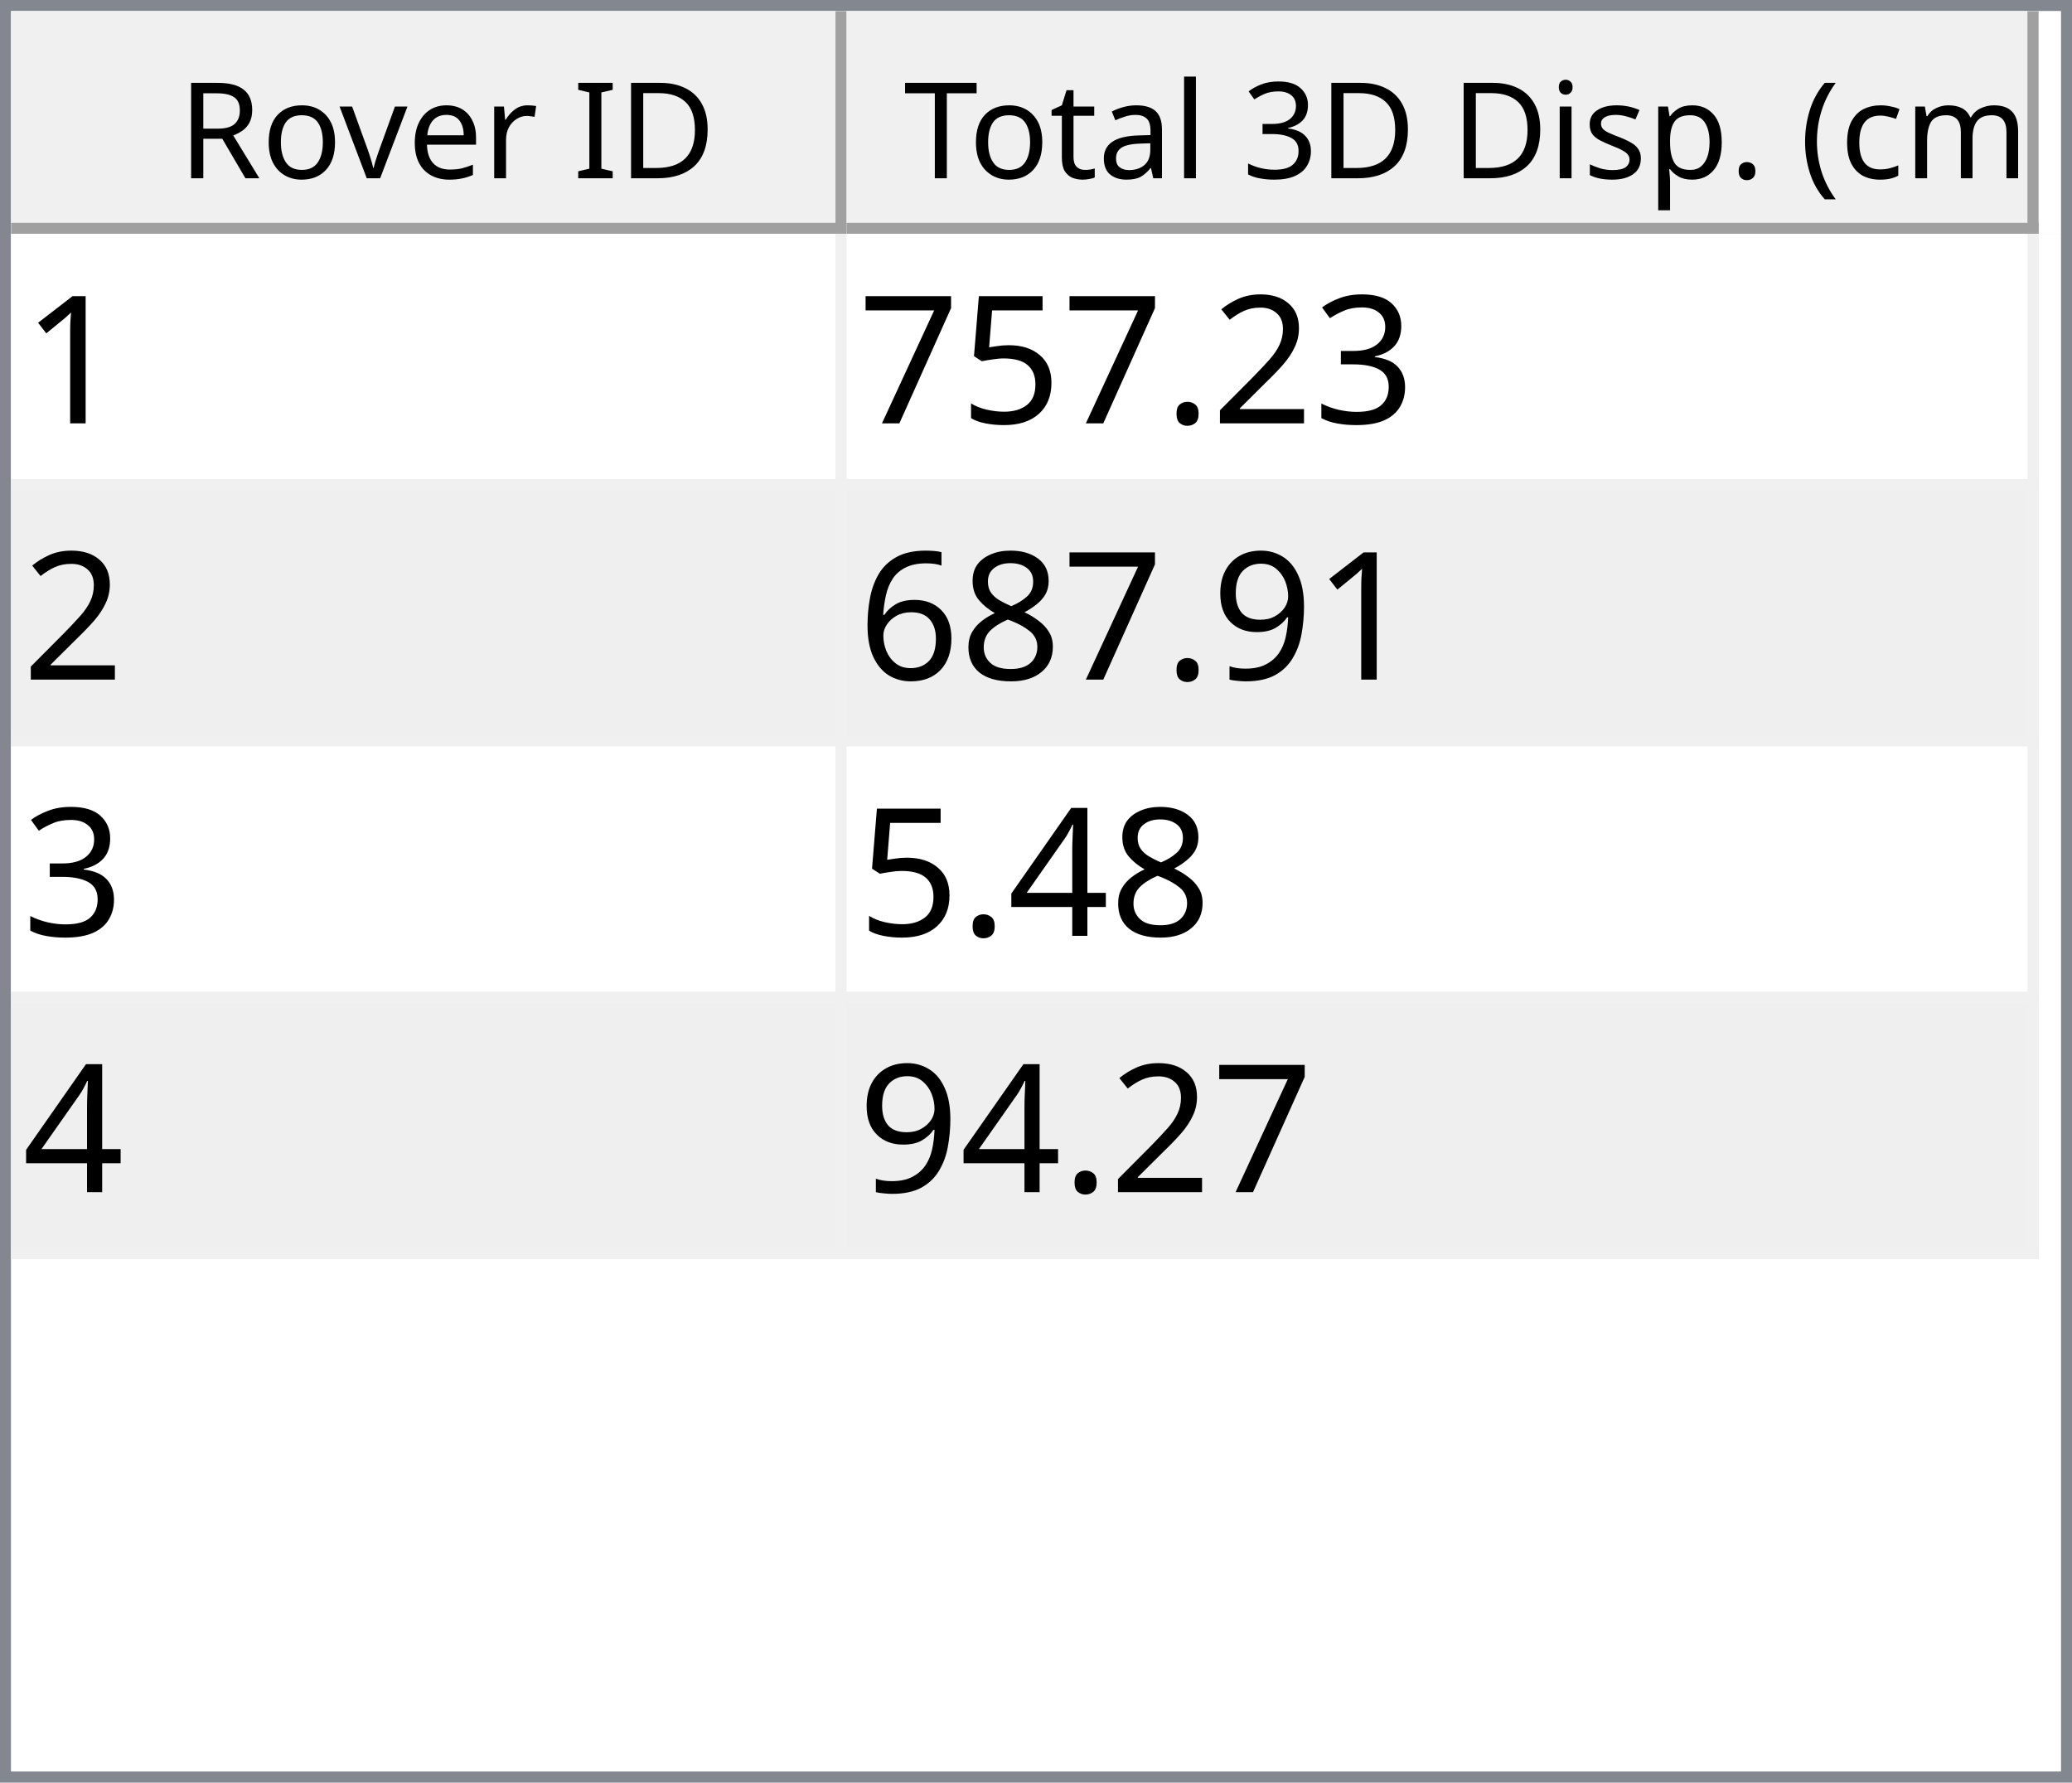
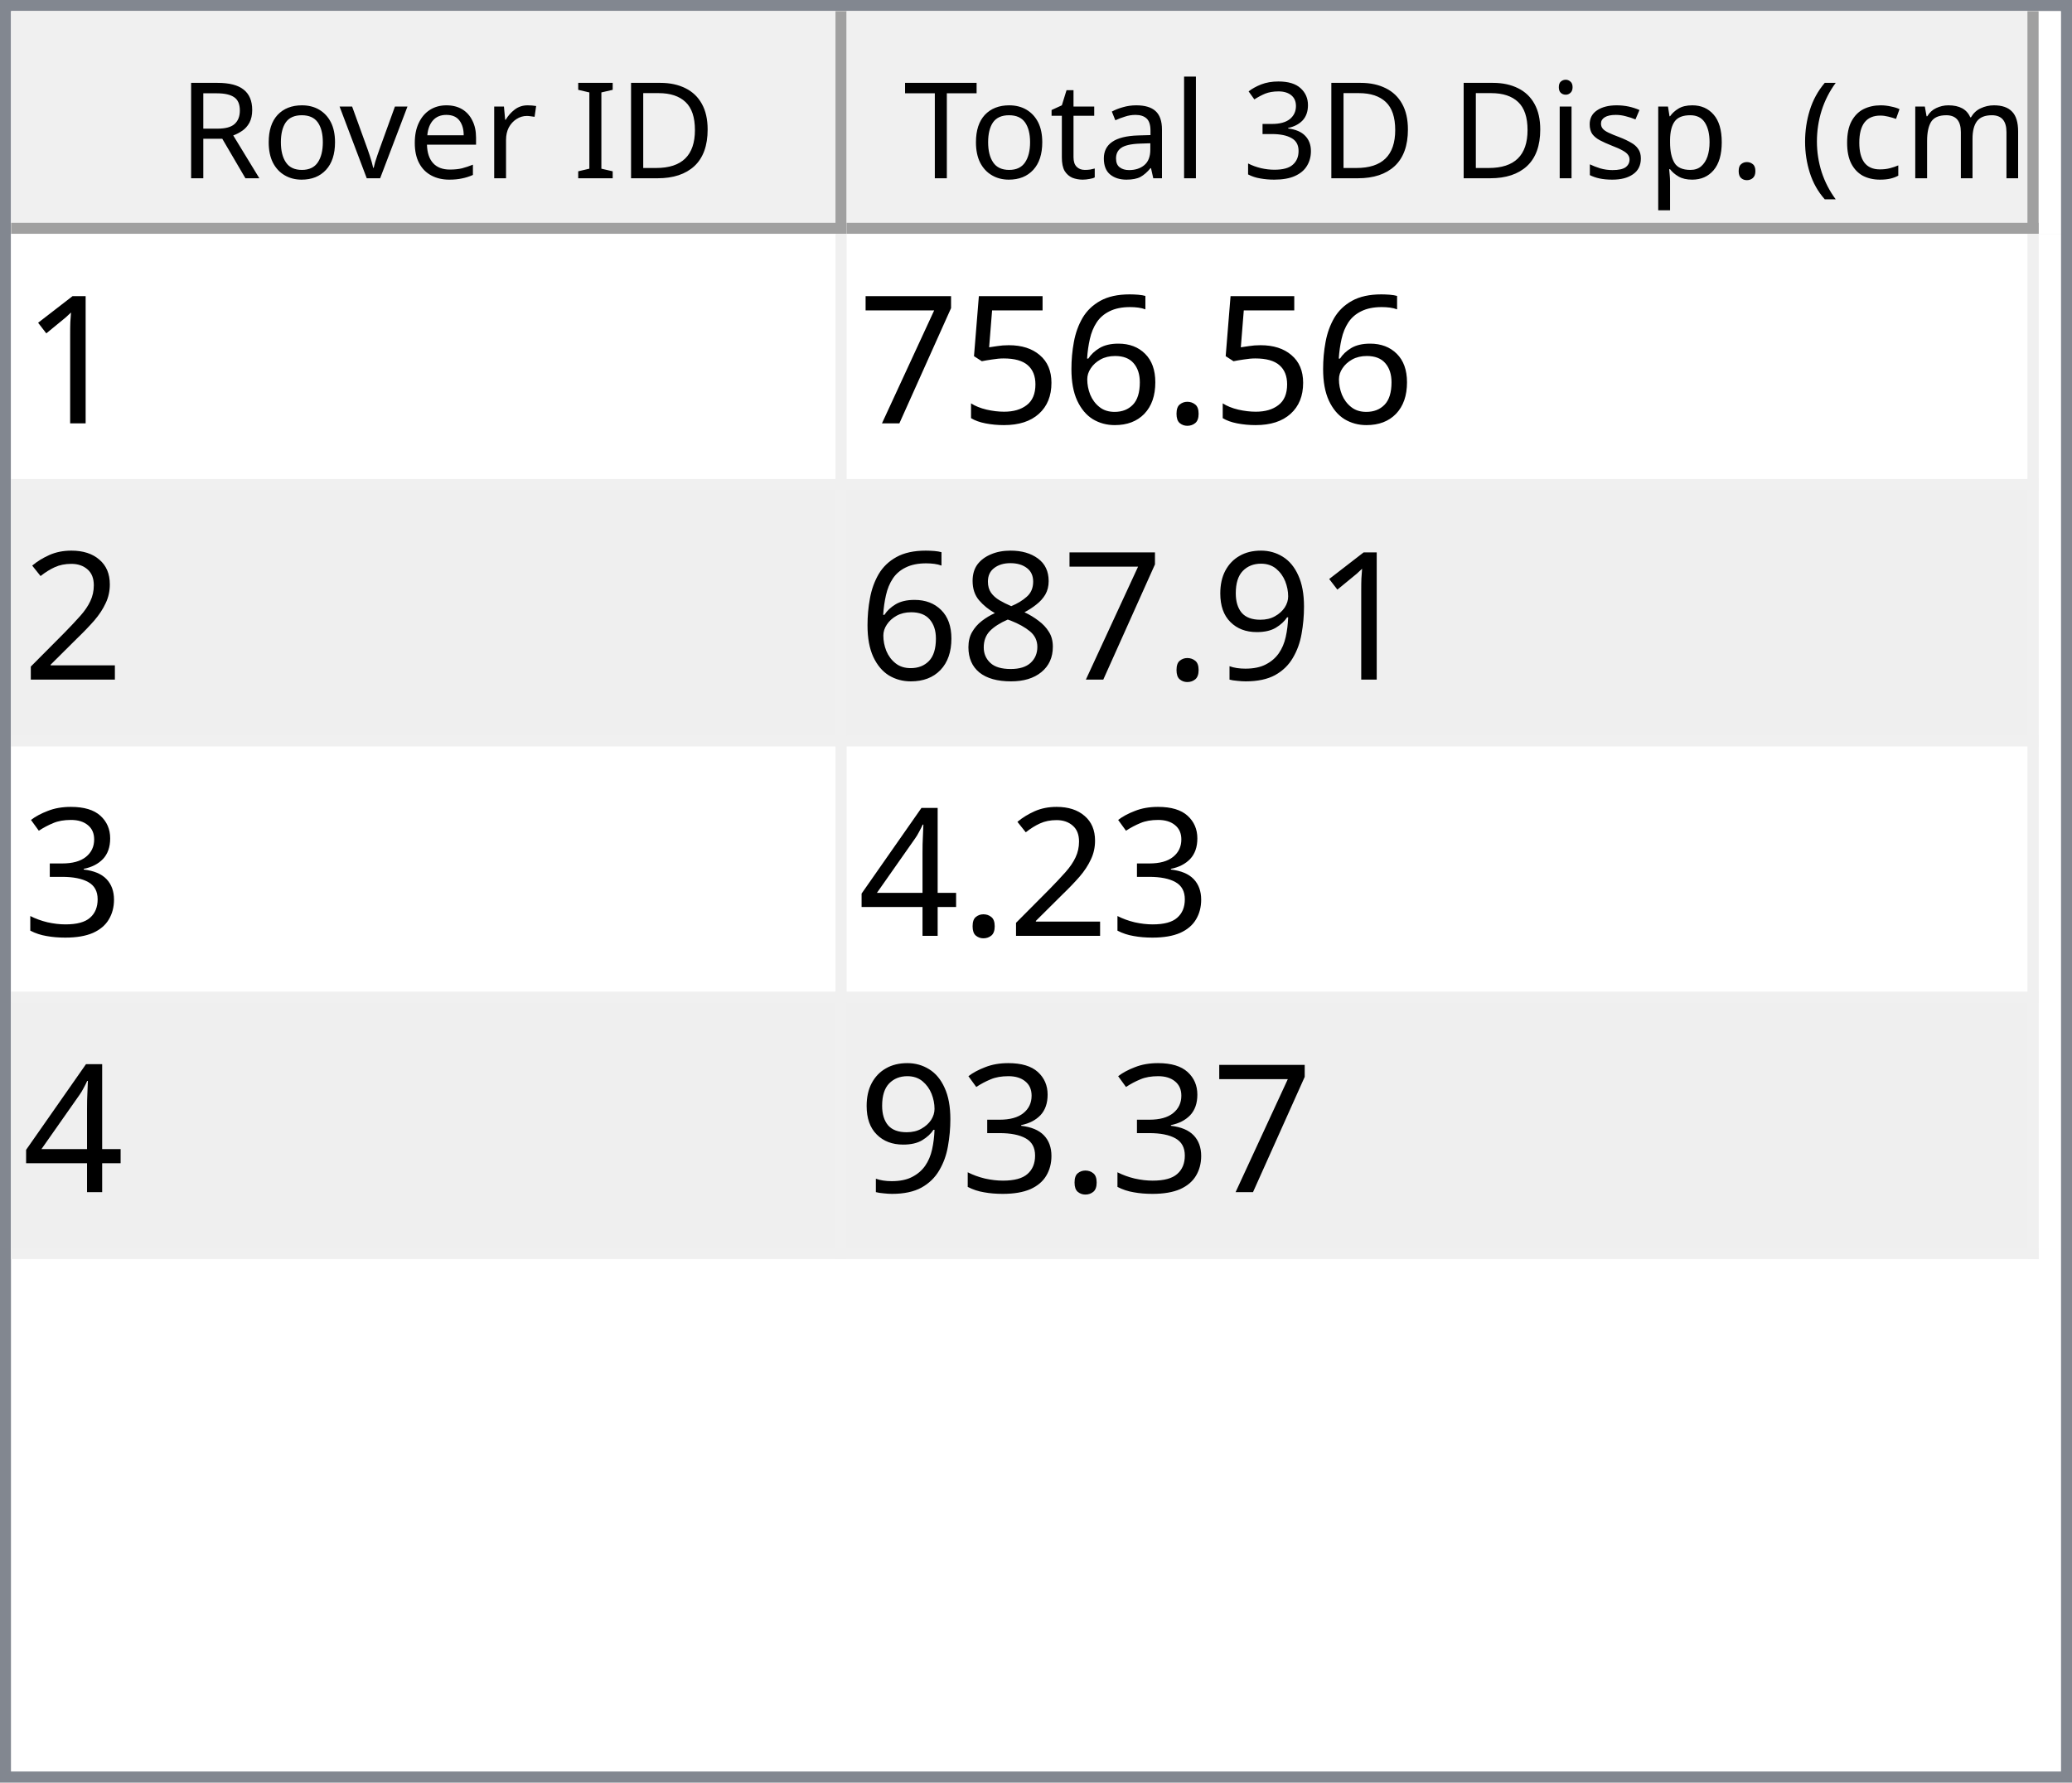
<svg xmlns="http://www.w3.org/2000/svg" style="fill-opacity:1; color-rendering:auto; color-interpolation:auto; text-rendering:auto; stroke:black; stroke-linecap:square; stroke-miterlimit:10; shape-rendering:auto; stroke-opacity:1; fill:black; stroke-dasharray:none; font-weight:normal; stroke-width:1; font-family:'Dialog'; font-style:normal; stroke-linejoin:miter; font-size:12px; stroke-dashoffset:0; image-rendering:auto;" width="186" height="160">
  <defs id="genericDefs" />
  <g>
    <defs id="defs1">
      <clipPath clipPathUnits="userSpaceOnUse" id="clipPath1">
        <path d="M0 0 L186 0 L186 160 L0 160 L0 0 Z" />
      </clipPath>
      <clipPath clipPathUnits="userSpaceOnUse" id="clipPath2">
        <path d="M0 0 L0 160 L186 160 L186 0 Z" />
      </clipPath>
      <clipPath clipPathUnits="userSpaceOnUse" id="clipPath3">
        <path d="M0 0 L0 20 L184 20 L184 0 Z" />
      </clipPath>
      <clipPath clipPathUnits="userSpaceOnUse" id="clipPath4">
        <path d="M0 0 L0 20 L75 20 L75 0 Z" />
      </clipPath>
      <clipPath clipPathUnits="userSpaceOnUse" id="clipPath5">
        <path d="M1 1 L1 19 L74 19 L74 1 Z" />
      </clipPath>
      <clipPath clipPathUnits="userSpaceOnUse" id="clipPath6">
        <path d="M0 0 L0 18 L73 18 L73 0 Z" />
      </clipPath>
      <clipPath clipPathUnits="userSpaceOnUse" id="clipPath7">
        <path d="M-0.5 -0.5 L-0.5 19.5 L74.5 19.5 L74.5 -0.5 Z" />
      </clipPath>
      <clipPath clipPathUnits="userSpaceOnUse" id="clipPath8">
        <path d="M0 0 L0 20 L107 20 L107 0 Z" />
      </clipPath>
      <clipPath clipPathUnits="userSpaceOnUse" id="clipPath9">
        <path d="M1 1 L1 19 L106 19 L106 1 Z" />
      </clipPath>
      <clipPath clipPathUnits="userSpaceOnUse" id="clipPath10">
        <path d="M0 0 L0 18 L105 18 L105 0 Z" />
      </clipPath>
      <clipPath clipPathUnits="userSpaceOnUse" id="clipPath11">
        <path d="M-0.5 -0.5 L-0.5 19.5 L106.5 19.5 L106.5 -0.5 Z" />
      </clipPath>
      <clipPath clipPathUnits="userSpaceOnUse" id="clipPath12">
        <path d="M0 0 L0 138 L184 138 L184 0 Z" />
      </clipPath>
      <clipPath clipPathUnits="userSpaceOnUse" id="clipPath13">
        <path d="M0 0 L0 92 L182 92 L182 0 Z" />
      </clipPath>
      <clipPath clipPathUnits="userSpaceOnUse" id="clipPath14">
        <path d="M-0.5 -0.5 L-0.5 91.5 L181.5 91.5 L181.5 -0.5 Z" />
      </clipPath>
      <clipPath clipPathUnits="userSpaceOnUse" id="clipPath15">
        <path d="M0 0 L0 22 L74 22 L74 0 Z" />
      </clipPath>
      <clipPath clipPathUnits="userSpaceOnUse" id="clipPath16">
        <path d="M0 0 L0 22 L106 22 L106 0 Z" />
      </clipPath>
      <font horiz-adv-x="64.551" id="font1">
        <font-face ascent="107.91" descent="25.098" units-per-em="100" style="font-style:normal; font-family:Segoe UI; font-weight:normal;" />
        <missing-glyph horiz-adv-x="64.551" d="M8.109 0 L8.109 68.266 L56.453 68.266 L56.453 0 L8.109 0 ZM15.328 7.234 L49.219 7.234 L49.219 61.031 L15.328 61.031 L15.328 7.234 Z" />
        <glyph unicode="D" horiz-adv-x="70.117" d="M9.188 0 L9.188 70.016 L28.516 70.016 Q65.531 70.016 65.531 35.891 Q65.531 19.672 55.25 9.836 Q44.969 0 27.734 0 L9.188 0 ZM17.391 62.594 L17.391 7.422 L27.828 7.422 Q41.609 7.422 49.273 14.797 Q56.938 22.172 56.938 35.688 Q56.938 62.594 28.328 62.594 L17.391 62.594 Z" />
        <glyph unicode="I" horiz-adv-x="26.611" d="M17.391 0 L9.188 0 L9.188 70.016 L17.391 70.016 L17.391 0 Z" />
        <glyph unicode=" " horiz-adv-x="27.393" d="" />
        <glyph unicode="r" horiz-adv-x="34.766" d="M34.188 41.891 Q32.078 43.5 28.125 43.5 Q23 43.5 19.555 38.672 Q16.109 33.844 16.109 25.484 L16.109 0 L8.109 0 L8.109 50 L16.109 50 L16.109 39.703 L16.312 39.703 Q18.016 44.969 21.531 47.922 Q25.047 50.875 29.391 50.875 Q32.516 50.875 34.188 50.203 L34.188 41.891 Z" />
        <glyph unicode="e" horiz-adv-x="52.295" d="M48.297 23 L12.984 23 Q13.188 14.656 17.484 10.109 Q21.781 5.562 29.297 5.562 Q37.75 5.562 44.828 11.141 L44.828 3.609 Q38.234 -1.172 27.391 -1.172 Q16.797 -1.172 10.742 5.641 Q4.688 12.453 4.688 24.812 Q4.688 36.469 11.305 43.82 Q17.922 51.172 27.734 51.172 Q37.547 51.172 42.922 44.828 Q48.297 38.484 48.297 27.203 L48.297 23 ZM40.094 29.781 Q40.047 36.719 36.75 40.578 Q33.453 44.438 27.594 44.438 Q21.922 44.438 17.969 40.383 Q14.016 36.328 13.094 29.781 L40.094 29.781 Z" />
        <glyph unicode="v" horiz-adv-x="47.9" d="M47.406 50 L27.484 0 L19.625 0 L0.688 50 L9.469 50 L22.172 13.672 Q23.578 9.672 23.922 6.688 L24.125 6.688 Q24.609 10.453 25.688 13.484 L38.969 50 L47.406 50 Z" />
        <glyph unicode="o" horiz-adv-x="58.594" d="M29 -1.172 Q17.922 -1.172 11.305 5.836 Q4.688 12.844 4.688 24.422 Q4.688 37.016 11.57 44.094 Q18.453 51.172 30.172 51.172 Q41.359 51.172 47.633 44.289 Q53.906 37.406 53.906 25.203 Q53.906 13.234 47.141 6.031 Q40.375 -1.172 29 -1.172 ZM29.594 44.438 Q21.875 44.438 17.383 39.188 Q12.891 33.938 12.891 24.703 Q12.891 15.828 17.43 10.695 Q21.969 5.562 29.594 5.562 Q37.359 5.562 41.531 10.594 Q45.703 15.625 45.703 24.906 Q45.703 34.281 41.531 39.359 Q37.359 44.438 29.594 44.438 Z" />
        <glyph unicode="R" horiz-adv-x="59.814" d="M59.375 0 L49.609 0 L37.891 19.625 Q36.281 22.359 34.766 24.289 Q33.25 26.219 31.664 27.438 Q30.078 28.656 28.25 29.219 Q26.422 29.781 24.125 29.781 L17.391 29.781 L17.391 0 L9.188 0 L9.188 70.016 L30.078 70.016 Q34.672 70.016 38.555 68.867 Q42.438 67.719 45.289 65.375 Q48.141 63.031 49.758 59.547 Q51.375 56.062 51.375 51.375 Q51.375 47.703 50.273 44.656 Q49.172 41.609 47.148 39.211 Q45.125 36.812 42.266 35.133 Q39.406 33.453 35.844 32.516 L35.844 32.328 Q37.594 31.547 38.891 30.547 Q40.188 29.547 41.359 28.18 Q42.531 26.812 43.68 25.078 Q44.828 23.344 46.234 21.047 L59.375 0 ZM17.391 62.594 L17.391 37.203 L28.516 37.203 Q31.594 37.203 34.203 38.133 Q36.812 39.062 38.719 40.797 Q40.625 42.531 41.703 45.047 Q42.781 47.562 42.781 50.688 Q42.781 56.297 39.141 59.445 Q35.5 62.594 28.609 62.594 L17.391 62.594 Z" />
        <glyph unicode=")" horiz-adv-x="30.176" d="M8.297 -15.922 L1.172 -15.922 Q16.406 2.344 16.406 26.812 Q16.406 51.469 1.078 70.016 L8.297 70.016 Q23.531 52.156 23.531 26.703 Q23.531 1.375 8.297 -15.922 Z" />
        <glyph unicode="m" horiz-adv-x="86.133" d="M79.109 0 L71.094 0 L71.094 28.719 Q71.094 37.016 68.531 40.727 Q65.969 44.438 59.906 44.438 Q54.781 44.438 51.195 39.75 Q47.609 35.062 47.609 28.516 L47.609 0 L39.594 0 L39.594 29.688 Q39.594 44.438 28.219 44.438 Q22.953 44.438 19.531 40.016 Q16.109 35.594 16.109 28.516 L16.109 0 L8.109 0 L8.109 50 L16.109 50 L16.109 42.094 L16.312 42.094 Q21.625 51.172 31.844 51.172 Q36.969 51.172 40.773 48.312 Q44.578 45.453 46 40.828 Q51.562 51.172 62.594 51.172 Q79.109 51.172 79.109 30.812 L79.109 0 Z" />
        <glyph unicode="c" horiz-adv-x="46.191" d="M42.188 2.297 Q36.422 -1.172 28.516 -1.172 Q17.828 -1.172 11.258 5.789 Q4.688 12.75 4.688 23.828 Q4.688 36.188 11.766 43.68 Q18.844 51.172 30.672 51.172 Q37.25 51.172 42.281 48.734 L42.281 40.531 Q36.719 44.438 30.375 44.438 Q22.703 44.438 17.797 38.945 Q12.891 33.453 12.891 24.516 Q12.891 15.719 17.508 10.641 Q22.125 5.562 29.891 5.562 Q36.422 5.562 42.188 9.906 L42.188 2.297 Z" />
        <glyph unicode="(" horiz-adv-x="30.176" d="M29.109 -15.922 L21.969 -15.922 Q6.844 1.375 6.844 26.703 Q6.844 52.156 21.969 70.016 L29.203 70.016 Q13.875 51.469 13.875 26.812 Q13.875 2.344 29.109 -15.922 Z" />
        <glyph unicode="." horiz-adv-x="21.68" d="M10.891 -1.078 Q8.641 -1.078 7.055 0.539 Q5.469 2.156 5.469 4.391 Q5.469 6.641 7.055 8.273 Q8.641 9.906 10.891 9.906 Q13.188 9.906 14.797 8.273 Q16.406 6.641 16.406 4.391 Q16.406 2.156 14.797 0.539 Q13.188 -1.078 10.891 -1.078 Z" />
        <glyph unicode="p" horiz-adv-x="58.789" d="M16.312 7.234 L16.109 7.234 L16.109 -23 L8.109 -23 L8.109 50 L16.109 50 L16.109 41.219 L16.312 41.219 Q22.219 51.172 33.594 51.172 Q43.266 51.172 48.688 44.461 Q54.109 37.75 54.109 26.469 Q54.109 13.922 48 6.375 Q41.891 -1.172 31.297 -1.172 Q21.578 -1.172 16.312 7.234 ZM16.109 27.391 L16.109 20.406 Q16.109 14.203 20.141 9.883 Q24.172 5.562 30.375 5.562 Q37.641 5.562 41.773 11.133 Q45.906 16.703 45.906 26.609 Q45.906 34.969 42.047 39.703 Q38.188 44.438 31.594 44.438 Q24.609 44.438 20.359 39.578 Q16.109 34.719 16.109 27.391 Z" />
        <glyph unicode="s" horiz-adv-x="42.432" d="M5.078 1.812 L5.078 10.406 Q11.625 5.562 19.484 5.562 Q30.031 5.562 30.031 12.594 Q30.031 14.594 29.125 15.992 Q28.219 17.391 26.68 18.461 Q25.141 19.531 23.07 20.383 Q21 21.234 18.609 22.172 Q15.281 23.484 12.766 24.828 Q10.25 26.172 8.57 27.859 Q6.891 29.547 6.031 31.695 Q5.172 33.844 5.172 36.719 Q5.172 40.234 6.789 42.945 Q8.406 45.656 11.086 47.484 Q13.766 49.312 17.211 50.242 Q20.656 51.172 24.312 51.172 Q30.812 51.172 35.938 48.922 L35.938 40.828 Q30.422 44.438 23.25 44.438 Q21 44.438 19.195 43.922 Q17.391 43.406 16.094 42.477 Q14.797 41.547 14.086 40.258 Q13.375 38.969 13.375 37.406 Q13.375 35.453 14.086 34.133 Q14.797 32.812 16.164 31.789 Q17.531 30.766 19.484 29.938 Q21.438 29.109 23.922 28.125 Q27.25 26.859 29.883 25.516 Q32.516 24.172 34.375 22.484 Q36.234 20.797 37.234 18.602 Q38.234 16.406 38.234 13.375 Q38.234 9.672 36.602 6.938 Q34.969 4.203 32.234 2.398 Q29.5 0.594 25.93 -0.289 Q22.359 -1.172 18.453 -1.172 Q10.75 -1.172 5.078 1.812 Z" />
        <glyph unicode="i" horiz-adv-x="24.219" d="M12.203 62.703 Q10.062 62.703 8.547 64.164 Q7.031 65.625 7.031 67.875 Q7.031 70.125 8.547 71.609 Q10.062 73.094 12.203 73.094 Q14.406 73.094 15.945 71.609 Q17.484 70.125 17.484 67.875 Q17.484 65.719 15.945 64.211 Q14.406 62.703 12.203 62.703 ZM16.109 0 L8.109 0 L8.109 50 L16.109 50 L16.109 0 Z" />
        <glyph unicode="3" horiz-adv-x="53.906" d="M46.531 19.828 Q46.531 15.094 44.75 11.211 Q42.969 7.328 39.719 4.57 Q36.469 1.812 31.93 0.297 Q27.391 -1.219 21.922 -1.219 Q11.922 -1.219 6 2.594 L6 11.188 Q13.094 5.609 22.219 5.609 Q25.875 5.609 28.828 6.539 Q31.781 7.469 33.906 9.227 Q36.031 10.984 37.18 13.477 Q38.328 15.969 38.328 19.094 Q38.328 32.812 18.797 32.812 L12.984 32.812 L12.984 39.594 L18.5 39.594 Q35.797 39.594 35.797 52.484 Q35.797 64.406 22.609 64.406 Q15.188 64.406 8.688 59.422 L8.688 67.188 Q15.375 71.188 24.609 71.188 Q29 71.188 32.57 69.969 Q36.141 68.75 38.68 66.555 Q41.219 64.359 42.609 61.281 Q44 58.203 44 54.5 Q44 40.672 30.031 36.719 L30.031 36.531 Q33.594 36.141 36.625 34.797 Q39.656 33.453 41.852 31.305 Q44.047 29.156 45.289 26.25 Q46.531 23.344 46.531 19.828 Z" />
        <glyph unicode="l" horiz-adv-x="24.219" d="M16.109 0 L8.109 0 L8.109 74.031 L16.109 74.031 L16.109 0 Z" />
        <glyph unicode="a" horiz-adv-x="50.879" d="M43.891 0 L35.891 0 L35.891 7.812 L35.688 7.812 Q30.469 -1.172 20.312 -1.172 Q12.844 -1.172 8.617 2.781 Q4.391 6.734 4.391 13.281 Q4.391 27.297 20.906 29.594 L35.891 31.688 Q35.891 44.438 25.594 44.438 Q16.547 44.438 9.281 38.281 L9.281 46.484 Q16.656 51.172 26.266 51.172 Q43.891 51.172 43.891 32.516 L43.891 0 ZM35.891 25.297 L23.828 23.641 Q18.266 22.859 15.43 20.875 Q12.594 18.891 12.594 13.875 Q12.594 10.203 15.211 7.883 Q17.828 5.562 22.172 5.562 Q28.125 5.562 32.008 9.742 Q35.891 13.922 35.891 20.312 L35.891 25.297 Z" />
        <glyph unicode="t" horiz-adv-x="33.887" d="M31.297 0.484 Q28.469 -1.078 23.828 -1.078 Q10.688 -1.078 10.688 13.578 L10.688 43.172 L2.094 43.172 L2.094 50 L10.688 50 L10.688 62.203 L18.703 64.797 L18.703 50 L31.297 50 L31.297 43.172 L18.703 43.172 L18.703 14.984 Q18.703 9.969 20.414 7.82 Q22.125 5.672 26.078 5.672 Q29.109 5.672 31.297 7.328 L31.297 0.484 Z" />
        <glyph unicode="T" horiz-adv-x="52.393" d="M50.594 62.594 L30.375 62.594 L30.375 0 L22.172 0 L22.172 62.594 L2 62.594 L2 70.016 L50.594 70.016 L50.594 62.594 Z" />
      </font>
      <font horiz-adv-x="75.0" id="font2">
        <font-face ascent="100.537" descent="21.973" units-per-em="100" style="font-style:normal; font-family:sans-serif; font-weight:normal;" />
        <missing-glyph horiz-adv-x="75.0" d="M12.5 0 L12.5 62.5 L62.5 62.5 L62.5 0 L12.5 0 ZM14.062 1.562 L60.938 1.562 L60.938 60.938 L14.062 60.938 L14.062 1.562 Z" />
        <glyph unicode="1" horiz-adv-x="55.615" d="M37.25 0 L28.469 0 L28.469 56 Q25.297 52.984 20.141 49.953 Q14.984 46.922 10.891 45.406 L10.891 53.906 Q18.266 57.375 23.781 62.305 Q29.297 67.234 31.594 71.875 L37.25 71.875 L37.25 0 Z" />
-         <glyph unicode="3" horiz-adv-x="55.615" d="M4.203 18.891 L12.984 20.062 Q14.5 12.594 18.141 9.297 Q21.781 6 27 6 Q33.203 6 37.477 10.297 Q41.75 14.594 41.75 20.953 Q41.75 27 37.797 30.93 Q33.844 34.859 27.734 34.859 Q25.25 34.859 21.531 33.891 L22.516 41.609 Q23.391 41.5 23.922 41.5 Q29.547 41.5 34.039 44.43 Q38.531 47.359 38.531 53.469 Q38.531 58.297 35.258 61.477 Q31.984 64.656 26.812 64.656 Q21.688 64.656 18.266 61.43 Q14.844 58.203 13.875 51.766 L5.078 53.328 Q6.688 62.156 12.398 67.016 Q18.109 71.875 26.609 71.875 Q32.469 71.875 37.398 69.359 Q42.328 66.844 44.945 62.5 Q47.562 58.156 47.562 53.266 Q47.562 48.641 45.07 44.828 Q42.578 41.016 37.703 38.766 Q44.047 37.312 47.562 32.695 Q51.078 28.078 51.078 21.141 Q51.078 11.766 44.242 5.25 Q37.406 -1.266 26.953 -1.266 Q17.531 -1.266 11.305 4.352 Q5.078 9.969 4.203 18.891 Z" />
-         <glyph unicode="2" horiz-adv-x="55.615" d="M50.344 8.453 L50.344 0 L3.031 0 Q2.938 3.172 4.047 6.109 Q5.859 10.938 9.836 15.625 Q13.812 20.312 21.344 26.469 Q33.016 36.031 37.117 41.625 Q41.219 47.219 41.219 52.203 Q41.219 57.422 37.477 61.008 Q33.734 64.594 27.734 64.594 Q21.391 64.594 17.578 60.789 Q13.766 56.984 13.719 50.25 L4.688 51.172 Q5.609 61.281 11.664 66.578 Q17.719 71.875 27.938 71.875 Q38.234 71.875 44.242 66.164 Q50.25 60.453 50.25 52 Q50.25 47.703 48.492 43.555 Q46.734 39.406 42.656 34.812 Q38.578 30.219 29.109 22.219 Q21.188 15.578 18.945 13.211 Q16.703 10.844 15.234 8.453 L50.344 8.453 Z" />
        <glyph unicode="." horiz-adv-x="27.783" d="M9.078 0 L9.078 10.016 L19.094 10.016 L19.094 0 L9.078 0 Z" />
+         <glyph unicode="6" horiz-adv-x="55.615" d="M49.75 54.047 L41.016 53.375 Q39.844 58.547 37.703 60.891 Q34.125 64.656 28.906 64.656 Q24.703 64.656 21.531 62.312 Q17.391 59.281 14.992 53.469 Q12.594 47.656 12.5 36.922 Q15.672 41.75 20.266 44.094 Q24.859 46.438 29.891 46.438 Q38.672 46.438 44.852 39.969 Q51.031 33.5 51.031 23.25 Q51.031 16.5 48.125 10.719 Q45.219 4.938 40.141 1.859 Q35.062 -1.219 28.609 -1.219 Q17.625 -1.219 10.695 6.859 Q3.766 14.938 3.766 33.5 Q3.766 54.25 11.422 63.672 Q18.109 71.875 29.438 71.875 Q37.891 71.875 43.289 67.141 Q48.688 62.406 49.75 54.047 ZM13.875 23.188 Q13.875 18.656 15.797 14.508 Q17.719 10.359 21.188 8.18 Q24.656 6 28.469 6 Q34.031 6 38.039 10.492 Q42.047 14.984 42.047 22.703 Q42.047 30.125 38.086 34.398 Q34.125 38.672 28.125 38.672 Q22.172 38.672 18.023 34.398 Q13.875 30.125 13.875 23.188 Z" />
        <glyph unicode="5" horiz-adv-x="55.615" d="M4.156 18.75 L13.375 19.531 Q14.406 12.797 18.141 9.398 Q21.875 6 27.156 6 Q33.5 6 37.891 10.789 Q42.281 15.578 42.281 23.484 Q42.281 31 38.062 35.352 Q33.844 39.703 27 39.703 Q22.75 39.703 19.336 37.773 Q15.922 35.844 13.969 32.766 L5.719 33.844 L12.641 70.609 L48.25 70.609 L48.25 62.203 L19.672 62.203 L15.828 42.969 Q22.266 47.469 29.344 47.469 Q38.719 47.469 45.164 40.969 Q51.609 34.469 51.609 24.266 Q51.609 14.547 45.953 7.469 Q39.062 -1.219 27.156 -1.219 Q17.391 -1.219 11.211 4.25 Q5.031 9.719 4.156 18.75 Z" />
        <glyph unicode="7" horiz-adv-x="55.615" d="M4.734 62.203 L4.734 70.656 L51.078 70.656 L51.078 63.812 Q44.234 56.547 37.523 44.484 Q30.812 32.422 27.156 19.672 Q24.516 10.688 23.781 0 L14.75 0 Q14.891 8.453 18.062 20.414 Q21.234 32.375 27.172 43.484 Q33.109 54.594 39.797 62.203 L4.734 62.203 Z" />
+         <glyph unicode="2" horiz-adv-x="55.615" d="M50.344 8.453 L50.344 0 L3.031 0 Q2.938 3.172 4.047 6.109 Q5.859 10.938 9.836 15.625 Q13.812 20.312 21.344 26.469 Q33.016 36.031 37.117 41.625 Q41.219 47.219 41.219 52.203 Q41.219 57.422 37.477 61.008 Q33.734 64.594 27.734 64.594 Q21.391 64.594 17.578 60.789 Q13.766 56.984 13.719 50.25 L4.688 51.172 Q5.609 61.281 11.664 66.578 Q17.719 71.875 27.938 71.875 Q38.234 71.875 44.242 66.164 Q50.25 60.453 50.25 52 Q50.25 47.703 48.492 43.555 Q46.734 39.406 42.656 34.812 Q38.578 30.219 29.109 22.219 Q21.188 15.578 18.945 13.211 Q16.703 10.844 15.234 8.453 L50.344 8.453 Z" />
        <glyph unicode="9" horiz-adv-x="55.615" d="M5.469 16.547 L13.922 17.328 Q14.984 11.375 18.016 8.688 Q21.047 6 25.781 6 Q29.828 6 32.883 7.859 Q35.938 9.719 37.891 12.82 Q39.844 15.922 41.164 21.195 Q42.484 26.469 42.484 31.938 Q42.484 32.516 42.438 33.688 Q39.797 29.5 35.234 26.883 Q30.672 24.266 25.344 24.266 Q16.453 24.266 10.305 30.711 Q4.156 37.156 4.156 47.703 Q4.156 58.594 10.578 65.234 Q17 71.875 26.656 71.875 Q33.641 71.875 39.43 68.117 Q45.219 64.359 48.219 57.398 Q51.219 50.438 51.219 37.25 Q51.219 23.531 48.242 15.406 Q45.266 7.281 39.383 3.031 Q33.5 -1.219 25.594 -1.219 Q17.188 -1.219 11.867 3.445 Q6.547 8.109 5.469 16.547 ZM41.453 48.141 Q41.453 55.719 37.43 60.156 Q33.406 64.594 27.734 64.594 Q21.875 64.594 17.531 59.812 Q13.188 55.031 13.188 47.406 Q13.188 40.578 17.312 36.305 Q21.438 32.031 27.484 32.031 Q33.594 32.031 37.523 36.305 Q41.453 40.578 41.453 48.141 Z" />
        <glyph unicode="8" horiz-adv-x="55.615" d="M17.672 38.812 Q12.203 40.828 9.57 44.539 Q6.938 48.25 6.938 53.422 Q6.938 61.234 12.555 66.555 Q18.172 71.875 27.484 71.875 Q36.859 71.875 42.578 66.43 Q48.297 60.984 48.297 53.172 Q48.297 48.188 45.68 44.508 Q43.062 40.828 37.75 38.812 Q44.344 36.672 47.781 31.883 Q51.219 27.094 51.219 20.453 Q51.219 11.281 44.727 5.031 Q38.234 -1.219 27.641 -1.219 Q17.047 -1.219 10.547 5.055 Q4.047 11.328 4.047 20.703 Q4.047 27.688 7.594 32.398 Q11.141 37.109 17.672 38.812 ZM15.922 53.719 Q15.922 48.641 19.195 45.414 Q22.469 42.188 27.688 42.188 Q32.766 42.188 36.016 45.383 Q39.266 48.578 39.266 53.219 Q39.266 58.062 35.914 61.359 Q32.562 64.656 27.594 64.656 Q22.562 64.656 19.242 61.43 Q15.922 58.203 15.922 53.719 ZM13.094 20.656 Q13.094 16.891 14.875 13.375 Q16.656 9.859 20.172 7.93 Q23.688 6 27.734 6 Q34.031 6 38.133 10.055 Q42.234 14.109 42.234 20.359 Q42.234 26.703 38.016 30.859 Q33.797 35.016 27.438 35.016 Q21.234 35.016 17.164 30.914 Q13.094 26.812 13.094 20.656 Z" />
-         <glyph unicode="6" horiz-adv-x="55.615" d="M49.75 54.047 L41.016 53.375 Q39.844 58.547 37.703 60.891 Q34.125 64.656 28.906 64.656 Q24.703 64.656 21.531 62.312 Q17.391 59.281 14.992 53.469 Q12.594 47.656 12.5 36.922 Q15.672 41.75 20.266 44.094 Q24.859 46.438 29.891 46.438 Q38.672 46.438 44.852 39.969 Q51.031 33.5 51.031 23.25 Q51.031 16.5 48.125 10.719 Q45.219 4.938 40.141 1.859 Q35.062 -1.219 28.609 -1.219 Q17.625 -1.219 10.695 6.859 Q3.766 14.938 3.766 33.5 Q3.766 54.25 11.422 63.672 Q18.109 71.875 29.438 71.875 Q37.891 71.875 43.289 67.141 Q48.688 62.406 49.75 54.047 ZM13.875 23.188 Q13.875 18.656 15.797 14.508 Q17.719 10.359 21.188 8.18 Q24.656 6 28.469 6 Q34.031 6 38.039 10.492 Q42.047 14.984 42.047 22.703 Q42.047 30.125 38.086 34.398 Q34.125 38.672 28.125 38.672 Q22.172 38.672 18.023 34.398 Q13.875 30.125 13.875 23.188 Z" />
+         <glyph unicode="3" horiz-adv-x="55.615" d="M4.203 18.891 L12.984 20.062 Q14.5 12.594 18.141 9.297 Q21.781 6 27 6 Q33.203 6 37.477 10.297 Q41.75 14.594 41.75 20.953 Q41.75 27 37.797 30.93 Q33.844 34.859 27.734 34.859 Q25.25 34.859 21.531 33.891 L22.516 41.609 Q23.391 41.5 23.922 41.5 Q29.547 41.5 34.039 44.43 Q38.531 47.359 38.531 53.469 Q38.531 58.297 35.258 61.477 Q31.984 64.656 26.812 64.656 Q21.688 64.656 18.266 61.43 Q14.844 58.203 13.875 51.766 L5.078 53.328 Q6.688 62.156 12.398 67.016 Q18.109 71.875 26.609 71.875 Q32.469 71.875 37.398 69.359 Q42.328 66.844 44.945 62.5 Q47.562 58.156 47.562 53.266 Q47.562 48.641 45.07 44.828 Q42.578 41.016 37.703 38.766 Q44.047 37.312 47.562 32.695 Q51.078 28.078 51.078 21.141 Q51.078 11.766 44.242 5.25 Q37.406 -1.266 26.953 -1.266 Q17.531 -1.266 11.305 4.352 Q5.078 9.969 4.203 18.891 Z" />
        <glyph unicode="4" horiz-adv-x="55.615" d="M32.328 0 L32.328 17.141 L1.266 17.141 L1.266 25.203 L33.938 71.578 L41.109 71.578 L41.109 25.203 L50.781 25.203 L50.781 17.141 L41.109 17.141 L41.109 0 L32.328 0 ZM32.328 25.203 L32.328 57.469 L9.906 25.203 L32.328 25.203 Z" />
      </font>
    </defs>
    <g style="fill:white; stroke:white;">
      <rect x="0" y="0" width="186" style="clip-path:url(#clipPath1); stroke:none;" height="160" />
    </g>
    <g style="fill:white; text-rendering:optimizeSpeed; color-rendering:optimizeSpeed; image-rendering:optimizeSpeed; shape-rendering:crispEdges; stroke:white; color-interpolation:sRGB;">
      <rect x="0" width="186" height="160" y="0" style="stroke:none;" />
      <path style="stroke:none;" d="M0 160 L186 160 L186 0 L0 0 Z" />
    </g>
    <g style="fill:rgb(240,240,240); font-family:'Segoe UI'; stroke:rgb(240,240,240);">
      <rect x="0" y="0" width="186" style="clip-path:url(#clipPath2); stroke:none;" height="160" />
    </g>
    <g style="fill:rgb(130,135,144); font-family:'Segoe UI'; stroke:rgb(130,135,144);">
      <path d="M0 0 L186 0 L186 160 L0 160 L0 0 ZM1 1 L185 1 L185 159 L1 159 L1 1 Z" style="fill-rule:evenodd; clip-path:url(#clipPath2); stroke:none;" />
    </g>
    <g style="fill:white; font-family:'Segoe UI'; stroke:white;" transform="translate(1,1)">
      <rect x="0" y="0" width="184" style="clip-path:url(#clipPath3); stroke:none;" height="20" />
    </g>
    <g style="fill:rgb(240,240,240); font-family:'Segoe UI'; stroke:rgb(240,240,240);" transform="translate(1,1)">
      <rect x="0" y="0" width="75" style="clip-path:url(#clipPath4); stroke:none;" height="20" />
    </g>
    <g style="font-family:'Segoe UI';" transform="translate(2,2)">
      <text x="14" xml:space="preserve" y="14" style="clip-path:url(#clipPath6); stroke:none;">Rover ID</text>
    </g>
    <g style="fill:rgb(160,160,160); font-family:'Segoe UI'; stroke:rgb(160,160,160); stroke-linejoin:bevel;" transform="translate(1.5,1.5)">
      <line x1="74" x2="74" y1="0" style="fill:none; clip-path:url(#clipPath7);" y2="19" />
    </g>
    <g style="fill:rgb(160,160,160); font-family:'Segoe UI'; stroke:rgb(160,160,160); stroke-linejoin:bevel;" transform="matrix(1,0,0,1,1,1) translate(0.5,0.5)">
      <line x1="0" x2="74" y1="19" style="fill:none; clip-path:url(#clipPath7);" y2="19" />
    </g>
    <g style="fill:rgb(240,240,240); font-family:'Segoe UI'; stroke:rgb(240,240,240);" transform="translate(76,1)">
      <rect x="0" y="0" width="107" style="clip-path:url(#clipPath8); stroke:none;" height="20" />
    </g>
    <g style="font-family:'Segoe UI';" transform="translate(77,2)">
      <text x="1" xml:space="preserve" y="14" style="clip-path:url(#clipPath10); stroke:none;"> Total 3D Disp. (cm)</text>
    </g>
    <g style="fill:rgb(160,160,160); font-family:'Segoe UI'; stroke:rgb(160,160,160); stroke-linejoin:bevel;" transform="translate(76.5,1.5)">
      <line x1="106" x2="106" y1="0" style="fill:none; clip-path:url(#clipPath11);" y2="19" />
    </g>
    <g style="fill:rgb(160,160,160); font-family:'Segoe UI'; stroke:rgb(160,160,160); stroke-linejoin:bevel;" transform="matrix(1,0,0,1,76,1) translate(0.5,0.5)">
      <line x1="0" x2="106" y1="19" style="fill:none; clip-path:url(#clipPath11);" y2="19" />
    </g>
    <g style="fill:white; font-family:'Segoe UI'; stroke:white;" transform="translate(1,21)">
      <rect x="0" y="0" width="184" style="clip-path:url(#clipPath12); stroke:none;" height="138" />
    </g>
    <g style="fill:rgb(240,240,240); font-size:16px; font-family:sans-serif; stroke:rgb(240,240,240);" transform="translate(1,21)">
      <rect x="0" y="0" width="182" style="clip-path:url(#clipPath13); stroke:none;" height="92" />
      <line transform="translate(0.5,0.5)" x1="0" x2="181" y1="22" style="clip-path:url(#clipPath14); fill:none; stroke-linejoin:bevel;" y2="22" />
    </g>
    <g transform="matrix(1,0,0,1,1,21) translate(0.5,0.5)" style="fill:rgb(240,240,240); font-size:16px; font-family:sans-serif; stroke:rgb(240,240,240); stroke-linejoin:bevel;">
      <line x1="0" x2="181" y1="45" style="fill:none; clip-path:url(#clipPath14);" y2="45" />
    </g>
    <g transform="matrix(1,0,0,1,1,21) translate(0.5,0.5)" style="fill:rgb(240,240,240); font-size:16px; font-family:sans-serif; stroke:rgb(240,240,240); stroke-linejoin:bevel;">
      <line x1="0" x2="181" y1="68" style="fill:none; clip-path:url(#clipPath14);" y2="68" />
    </g>
    <g transform="matrix(1,0,0,1,1,21) translate(0.5,0.5)" style="fill:rgb(240,240,240); font-size:16px; font-family:sans-serif; stroke:rgb(240,240,240); stroke-linejoin:bevel;">
      <line x1="0" x2="181" y1="91" style="fill:none; clip-path:url(#clipPath14);" y2="91" />
    </g>
    <g transform="matrix(1,0,0,1,1,21) translate(0.5,0.5)" style="fill:rgb(240,240,240); font-size:16px; font-family:sans-serif; stroke:rgb(240,240,240); stroke-linejoin:bevel;">
      <line x1="74" x2="74" y1="0" style="fill:none; clip-path:url(#clipPath14);" y2="91" />
    </g>
    <g transform="matrix(1,0,0,1,1,21) translate(0.5,0.5)" style="fill:rgb(240,240,240); font-size:16px; font-family:sans-serif; stroke:rgb(240,240,240); stroke-linejoin:bevel;">
      <line x1="181" x2="181" y1="0" style="fill:none; clip-path:url(#clipPath14);" y2="91" />
    </g>
    <g style="fill:white; font-size:16px; font-family:sans-serif; stroke:white;" transform="matrix(1,0,0,1,1,21)">
      <rect x="0" y="0" width="74" style="clip-path:url(#clipPath15); stroke:none;" height="22" />
      <text x="1" y="17" style="fill:black; clip-path:url(#clipPath15); stroke:none;" xml:space="preserve">1</text>
    </g>
    <g style="fill:white; font-size:16px; font-family:sans-serif; stroke:white;" transform="matrix(1,0,0,1,1,21) translate(75,0)">
      <rect x="0" y="0" width="106" style="clip-path:url(#clipPath16); stroke:none;" height="22" />
-       <text x="1" y="17" style="fill:black; clip-path:url(#clipPath16); stroke:none;" xml:space="preserve">757.23</text>
+       <text x="1" y="17" style="fill:black; clip-path:url(#clipPath16); stroke:none;" xml:space="preserve">756.56</text>
    </g>
    <g style="fill:rgb(239,239,239); font-size:16px; font-family:sans-serif; stroke:rgb(239,239,239);" transform="matrix(1,0,0,1,1,21) translate(0,23)">
      <rect x="0" y="0" width="74" style="clip-path:url(#clipPath15); stroke:none;" height="22" />
      <text x="1" y="17" style="fill:black; clip-path:url(#clipPath15); stroke:none;" xml:space="preserve">2</text>
    </g>
    <g style="fill:rgb(239,239,239); font-size:16px; font-family:sans-serif; stroke:rgb(239,239,239);" transform="matrix(1,0,0,1,1,21) translate(75,23)">
      <rect x="0" y="0" width="106" style="clip-path:url(#clipPath16); stroke:none;" height="22" />
      <text x="1" y="17" style="fill:black; clip-path:url(#clipPath16); stroke:none;" xml:space="preserve">687.91</text>
    </g>
    <g style="fill:white; font-size:16px; font-family:sans-serif; stroke:white;" transform="matrix(1,0,0,1,1,21) translate(0,46)">
      <rect x="0" y="0" width="74" style="clip-path:url(#clipPath15); stroke:none;" height="22" />
      <text x="1" y="17" style="fill:black; clip-path:url(#clipPath15); stroke:none;" xml:space="preserve">3</text>
    </g>
    <g style="fill:white; font-size:16px; font-family:sans-serif; stroke:white;" transform="matrix(1,0,0,1,1,21) translate(75,46)">
      <rect x="0" y="0" width="106" style="clip-path:url(#clipPath16); stroke:none;" height="22" />
-       <text x="1" y="17" style="fill:black; clip-path:url(#clipPath16); stroke:none;" xml:space="preserve">5.48</text>
+       <text x="1" y="17" style="fill:black; clip-path:url(#clipPath16); stroke:none;" xml:space="preserve">4.23</text>
    </g>
    <g style="fill:rgb(239,239,239); font-size:16px; font-family:sans-serif; stroke:rgb(239,239,239);" transform="matrix(1,0,0,1,1,21) translate(0,69)">
      <rect x="0" y="0" width="74" style="clip-path:url(#clipPath15); stroke:none;" height="22" />
      <text x="1" y="17" style="fill:black; clip-path:url(#clipPath15); stroke:none;" xml:space="preserve">4</text>
    </g>
    <g style="fill:rgb(239,239,239); font-size:16px; font-family:sans-serif; stroke:rgb(239,239,239);" transform="matrix(1,0,0,1,1,21) translate(75,69)">
      <rect x="0" y="0" width="106" style="clip-path:url(#clipPath16); stroke:none;" height="22" />
-       <text x="1" y="17" style="fill:black; clip-path:url(#clipPath16); stroke:none;" xml:space="preserve">94.27</text>
+       <text x="1" y="17" style="fill:black; clip-path:url(#clipPath16); stroke:none;" xml:space="preserve">93.37</text>
    </g>
  </g>
</svg>
